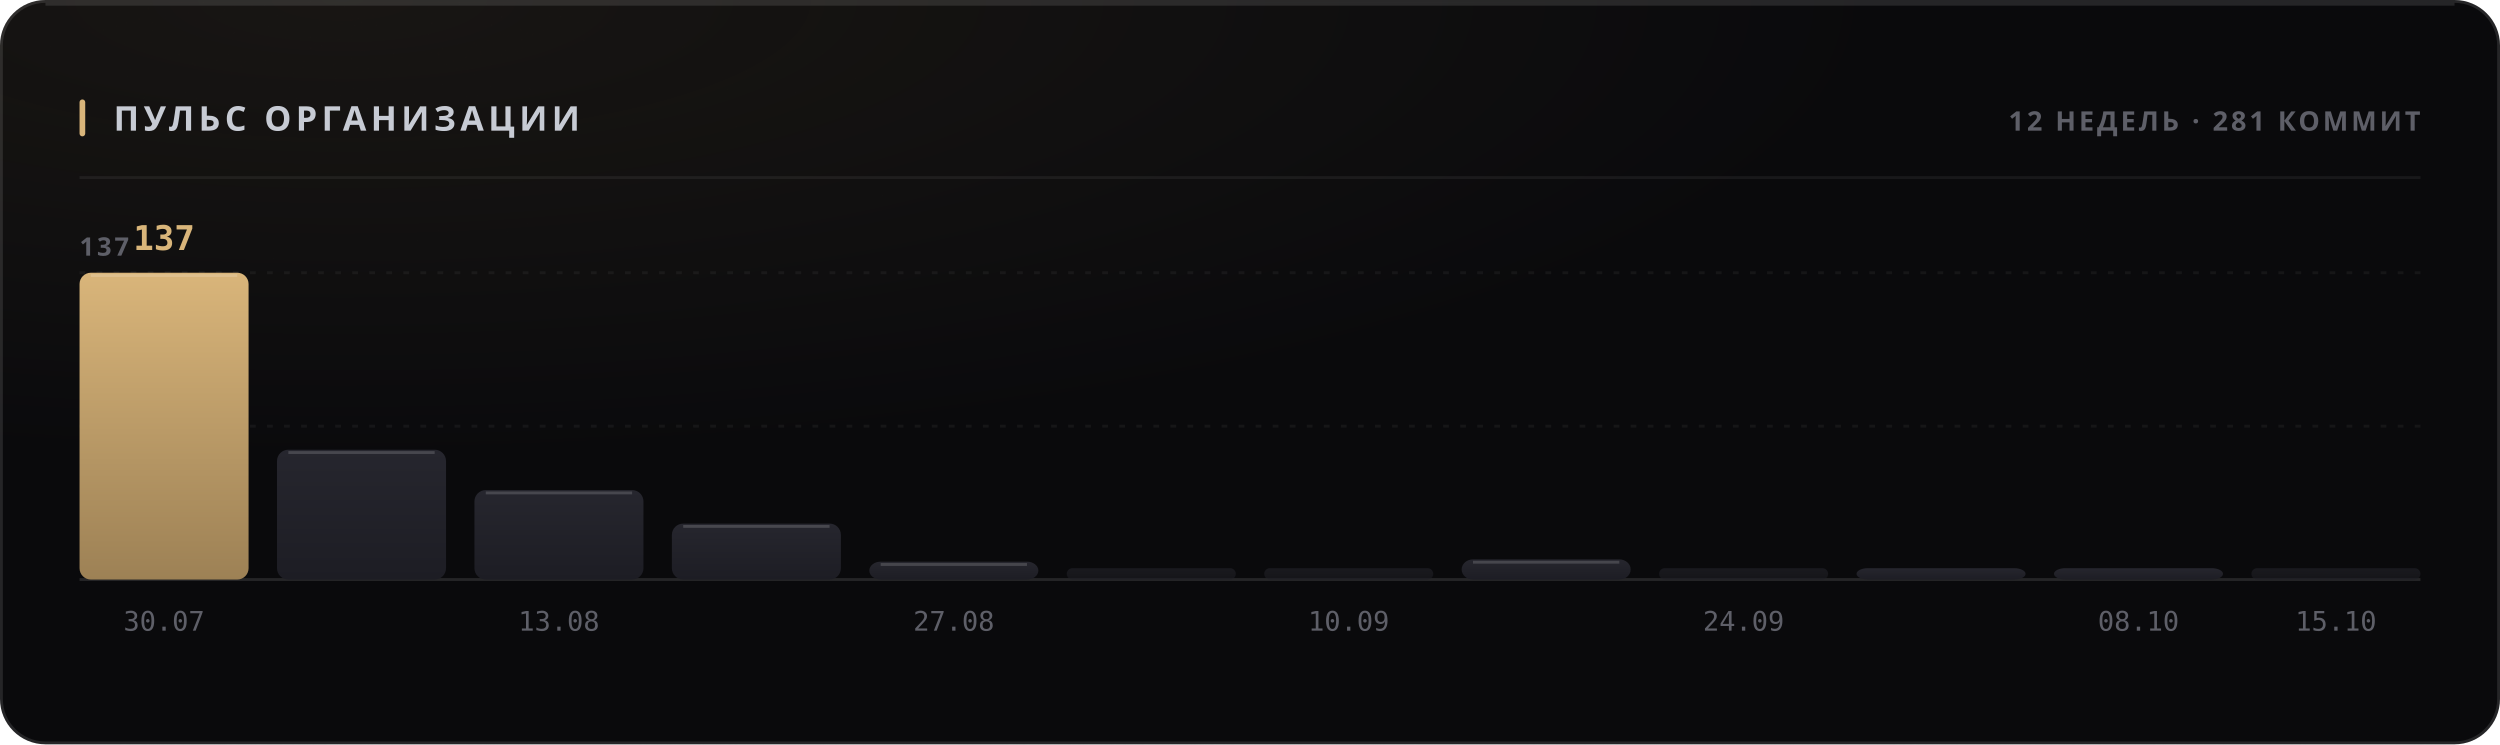
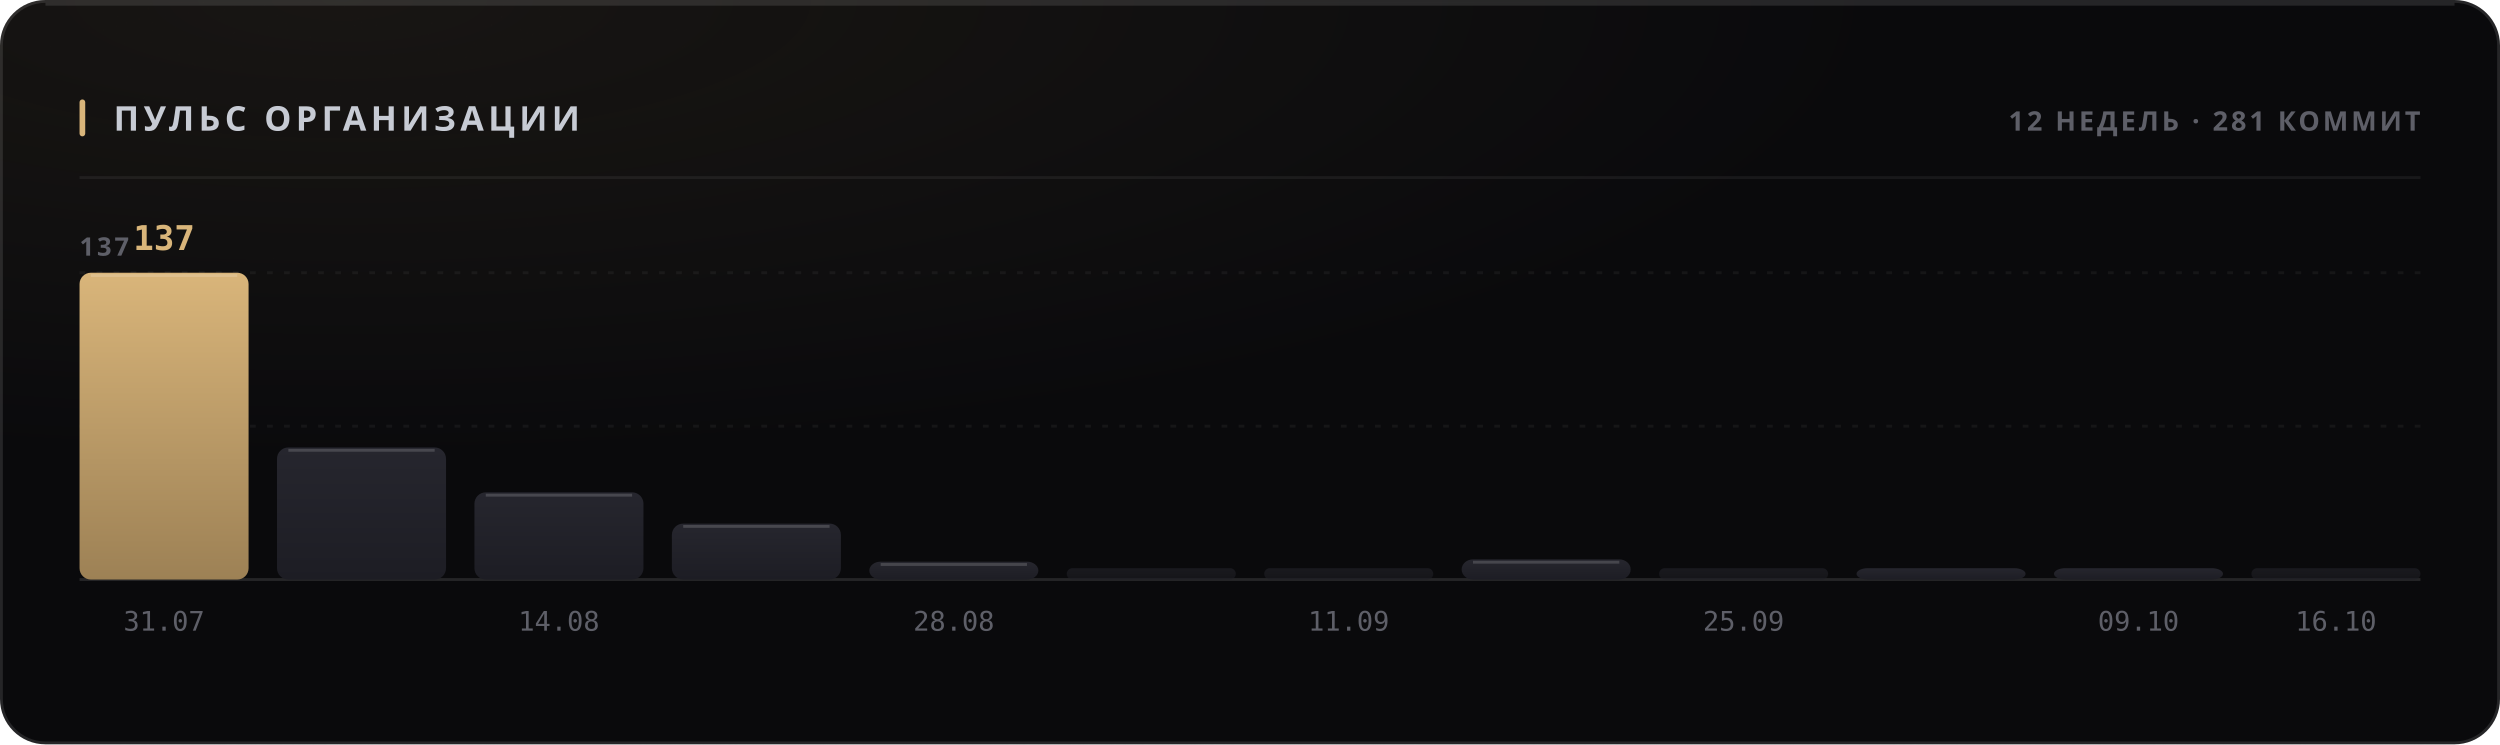
<svg xmlns="http://www.w3.org/2000/svg" width="880" height="262" viewBox="0 0 880 262" role="img">
  <style>
  text { font-family: -apple-system, BlinkMacSystemFont, 'Segoe UI', 'Noto Sans', Helvetica, Arial, sans-serif; }
  .mono { font-family: ui-monospace, 'SF Mono', 'Cascadia Mono', 'DejaVu Sans Mono', Menlo, Consolas, monospace; font-variant-numeric: tabular-nums; }
  .caps { letter-spacing: .1em; text-transform: uppercase; }

  @keyframes sheen  { from { transform: translateX(-120%); } to { transform: translateX(260%); } }
  @keyframes rise   { from { opacity: 0; transform: translateY(6px); } to { opacity: 1; transform: none; } }
  @keyframes slide  { from { opacity: 0; transform: translateX(-8px); } to { opacity: 1; transform: none; } }
  @keyframes grow   { from { transform: scaleY(0); } to { transform: scaleY(1); } }
  @keyframes widen  { from { transform: scaleX(0); } to { transform: scaleX(1); } }
  @keyframes draw   { from { stroke-dashoffset: 200; } to { stroke-dashoffset: 0; } }

  .sheen { animation: sheen 5.5s cubic-bezier(.45,0,.2,1) infinite; }
  .rise  { animation: rise .5s cubic-bezier(.16,1,.3,1) both; }
  .slide { animation: slide .42s cubic-bezier(.16,1,.3,1) both; }
  .bar   { transform-box: fill-box; transform-origin: 50% 100%;
           animation: grow .62s cubic-bezier(.16,1,.3,1) both; }
  .fill  { transform-box: fill-box; transform-origin: 0% 50%;
           animation: widen .8s cubic-bezier(.16,1,.3,1) both; }
  /* The hidden start state lives in the keyframes, never in the static rule.
     A renderer that ignores CSS animations then falls back to the FINISHED
     state — a drawn line, visible text — instead of an empty panel. */
  .spark { stroke-dasharray: 200;
           animation: draw 1.1s cubic-bezier(.16,1,.3,1) both; }

  @media (prefers-reduced-motion: reduce) {
    .sheen { animation: none; opacity: 0; }
    .rise, .slide, .bar, .fill, .spark { animation: none; opacity: 1; transform: none;
                                         stroke-dashoffset: 0; }
  }</style>
  <defs>
    <filter id="grain1" x="0" y="0" width="100%" height="100%">
      <feTurbulence type="fractalNoise" baseFrequency="0.82" numOctaves="3" stitchTiles="stitch" />
      <feColorMatrix type="saturate" values="0" />
    </filter>
    <radialGradient id="wash2" cx="14%" cy="0%" r="62%">
      <stop offset="0%" stop-color="#d9b57a" stop-opacity="0.07" />
      <stop offset="100%" stop-color="#d9b57a" stop-opacity="0" />
    </radialGradient>
    <linearGradient id="barfill3" x1="0" y1="0" x2="0" y2="1">
      <stop offset="0%" stop-color="#d9b57a" />
      <stop offset="100%" stop-color="#9d8155" />
    </linearGradient>
    <linearGradient id="barfill4" x1="0" y1="0" x2="0" y2="1">
      <stop offset="0%" stop-color="#26262e" />
      <stop offset="100%" stop-color="#1d1d24" />
    </linearGradient>
    <linearGradient id="barfill5" x1="0" y1="0" x2="0" y2="1">
      <stop offset="0%" stop-color="#26262e" />
      <stop offset="100%" stop-color="#1d1d24" />
    </linearGradient>
    <linearGradient id="barfill6" x1="0" y1="0" x2="0" y2="1">
      <stop offset="0%" stop-color="#26262e" />
      <stop offset="100%" stop-color="#1d1d24" />
    </linearGradient>
    <linearGradient id="barfill7" x1="0" y1="0" x2="0" y2="1">
      <stop offset="0%" stop-color="#26262e" />
      <stop offset="100%" stop-color="#1d1d24" />
    </linearGradient>
    <linearGradient id="barfill8" x1="0" y1="0" x2="0" y2="1">
      <stop offset="0%" stop-color="#26262e" />
      <stop offset="100%" stop-color="#1d1d24" />
    </linearGradient>
    <linearGradient id="barfill9" x1="0" y1="0" x2="0" y2="1">
      <stop offset="0%" stop-color="#26262e" />
      <stop offset="100%" stop-color="#1d1d24" />
    </linearGradient>
    <linearGradient id="barfill10" x1="0" y1="0" x2="0" y2="1">
      <stop offset="0%" stop-color="#26262e" />
      <stop offset="100%" stop-color="#1d1d24" />
    </linearGradient>
    <linearGradient id="barfill11" x1="0" y1="0" x2="0" y2="1">
      <stop offset="0%" stop-color="#26262e" />
      <stop offset="100%" stop-color="#1d1d24" />
    </linearGradient>
    <linearGradient id="barfill12" x1="0" y1="0" x2="0" y2="1">
      <stop offset="0%" stop-color="#26262e" />
      <stop offset="100%" stop-color="#1d1d24" />
    </linearGradient>
    <linearGradient id="barfill13" x1="0" y1="0" x2="0" y2="1">
      <stop offset="0%" stop-color="#26262e" />
      <stop offset="100%" stop-color="#1d1d24" />
    </linearGradient>
    <linearGradient id="barfill14" x1="0" y1="0" x2="0" y2="1">
      <stop offset="0%" stop-color="#26262e" />
      <stop offset="100%" stop-color="#1d1d24" />
    </linearGradient>
  </defs>
  <rect width="880" height="262" rx="16" fill="#0a0a0c" />
  <rect width="880" height="262" rx="16" fill="url(#wash2)" />
  <rect width="880" height="262" rx="16" filter="url(#grain1)" opacity="0.05" style="mix-blend-mode:overlay" />
  <rect x=".5" y=".5" width="879" height="261" rx="15.5" fill="none" stroke="rgba(255,255,255,0.11)" />
  <path d="M16 1.5 H864" stroke="rgba(255,255,255,0.112)" stroke-width="1" fill="none" />
  <rect x="28" y="35" width="2" height="13" rx="1" fill="#d9b57a" />
  <text x="40" y="46" font-size="12" font-weight="700" fill="#c7cbd4" letter-spacing="0.13em">ПУЛЬС ОРГАНИЗАЦИИ</text>
  <text x="852" y="46" font-size="9.5" font-weight="600" fill="#5e5f68" text-anchor="end" letter-spacing="0.11em">12 НЕДЕЛЬ · 281 КОММИТ</text>
  <path d="M28 62.5 H852" stroke="rgba(255,255,255,0.06)" stroke-width="1" />
  <path d="M28 150.0 H852" stroke="rgba(255,255,255,0.05)" stroke-width="1" stroke-dasharray="2 4" />
  <path d="M28 96.0 H852" stroke="rgba(255,255,255,0.05)" stroke-width="1" stroke-dasharray="2 4" />
  <path d="M28 204 H852" stroke="rgba(255,255,255,0.11)" stroke-width="1" />
  <text x="28" y="90" font-size="9" font-weight="600" fill="#5e5f68" letter-spacing="0.11em">137</text>
  <rect class="bar" x="28.0" y="96.0" width="59.5" height="108.0" rx="4" fill="url(#barfill3)" opacity="1" style="animation-delay:0s" />
  <path d="M32.0 97.0 H83.5" stroke="rgba(255,255,255,0.154)" stroke-width="1" />
  <text x="57.75" y="88" font-size="12" font-weight="700" fill="#d9b57a" text-anchor="middle" class="mono rise" opacity="1">137</text>
-   <text x="57.75" y="222" font-size="9.5" font-weight="400" fill="#5e5f68" text-anchor="middle" class="mono">30.07</text>
-   <rect class="bar" x="97.5" y="158.3" width="59.5" height="45.7" rx="4" fill="url(#barfill4)" opacity="1" style="animation-delay:0.038s" />
-   <path d="M101.5 159.3 H153.0" stroke="rgba(255,255,255,0.154)" stroke-width="1" />
-   <rect class="bar" x="167.0" y="172.5" width="59.5" height="31.5" rx="4" fill="url(#barfill5)" opacity="1" style="animation-delay:0.076s" />
-   <path d="M171.0 173.5 H222.5" stroke="rgba(255,255,255,0.154)" stroke-width="1" />
-   <text x="196.75" y="222" font-size="9.5" font-weight="400" fill="#5e5f68" text-anchor="middle" class="mono">13.08</text>
+   <text x="57.75" y="222" font-size="9.5" font-weight="400" fill="#5e5f68" text-anchor="middle" class="mono">31.07</text>
+   <rect class="bar" x="97.5" y="157.5" width="59.5" height="46.5" rx="4" fill="url(#barfill4)" opacity="1" style="animation-delay:0.038s" />
+   <path d="M101.5 158.5 H153.0" stroke="rgba(255,255,255,0.154)" stroke-width="1" />
+   <rect class="bar" x="167.0" y="173.3" width="59.5" height="30.7" rx="4" fill="url(#barfill5)" opacity="1" style="animation-delay:0.076s" />
+   <path d="M171.0 174.3 H222.5" stroke="rgba(255,255,255,0.154)" stroke-width="1" />
+   <text x="196.75" y="222" font-size="9.5" font-weight="400" fill="#5e5f68" text-anchor="middle" class="mono">14.08</text>
  <rect class="bar" x="236.5" y="184.3" width="59.5" height="19.7" rx="4" fill="url(#barfill6)" opacity="1" style="animation-delay:0.114s" />
  <path d="M240.5 185.3 H292.0" stroke="rgba(255,255,255,0.154)" stroke-width="1" />
  <rect class="bar" x="306.0" y="197.7" width="59.5" height="6.3" rx="4" fill="url(#barfill7)" opacity="1" style="animation-delay:0.152s" />
  <path d="M310.0 198.7 H361.5" stroke="rgba(255,255,255,0.154)" stroke-width="1" />
-   <text x="335.75" y="222" font-size="9.5" font-weight="400" fill="#5e5f68" text-anchor="middle" class="mono">27.08</text>
+   <text x="335.75" y="222" font-size="9.5" font-weight="400" fill="#5e5f68" text-anchor="middle" class="mono">28.08</text>
  <rect class="bar" x="375.5" y="200.0" width="59.5" height="4.0" rx="2" fill="url(#barfill8)" opacity="0.55" style="animation-delay:0.19s" />
  <rect class="bar" x="445.0" y="200.0" width="59.5" height="4.0" rx="2" fill="url(#barfill9)" opacity="0.55" style="animation-delay:0.228s" />
-   <text x="474.75" y="222" font-size="9.5" font-weight="400" fill="#5e5f68" text-anchor="middle" class="mono">10.09</text>
+   <text x="474.75" y="222" font-size="9.5" font-weight="400" fill="#5e5f68" text-anchor="middle" class="mono">11.09</text>
  <rect class="bar" x="514.5" y="196.9" width="59.5" height="7.1" rx="4" fill="url(#barfill10)" opacity="1" style="animation-delay:0.266s" />
  <path d="M518.5 197.9 H570.0" stroke="rgba(255,255,255,0.154)" stroke-width="1" />
  <rect class="bar" x="584.0" y="200.0" width="59.5" height="4.0" rx="2" fill="url(#barfill11)" opacity="0.55" style="animation-delay:0.304s" />
-   <text x="613.75" y="222" font-size="9.5" font-weight="400" fill="#5e5f68" text-anchor="middle" class="mono">24.09</text>
+   <text x="613.75" y="222" font-size="9.5" font-weight="400" fill="#5e5f68" text-anchor="middle" class="mono">25.09</text>
  <rect class="bar" x="653.5" y="200.0" width="59.5" height="4.0" rx="4" fill="url(#barfill12)" opacity="1" style="animation-delay:0.342s" />
  <rect class="bar" x="723.0" y="200.0" width="59.5" height="4.0" rx="4" fill="url(#barfill13)" opacity="1" style="animation-delay:0.38s" />
-   <text x="752.75" y="222" font-size="9.5" font-weight="400" fill="#5e5f68" text-anchor="middle" class="mono">08.10</text>
+   <text x="752.75" y="222" font-size="9.5" font-weight="400" fill="#5e5f68" text-anchor="middle" class="mono">09.10</text>
  <rect class="bar" x="792.5" y="200.0" width="59.5" height="4.0" rx="2" fill="url(#barfill14)" opacity="0.55" style="animation-delay:0.418s" />
-   <text x="822.25" y="222" font-size="9.5" font-weight="400" fill="#5e5f68" text-anchor="middle" class="mono">15.10</text>
+   <text x="822.25" y="222" font-size="9.5" font-weight="400" fill="#5e5f68" text-anchor="middle" class="mono">16.10</text>
</svg>
